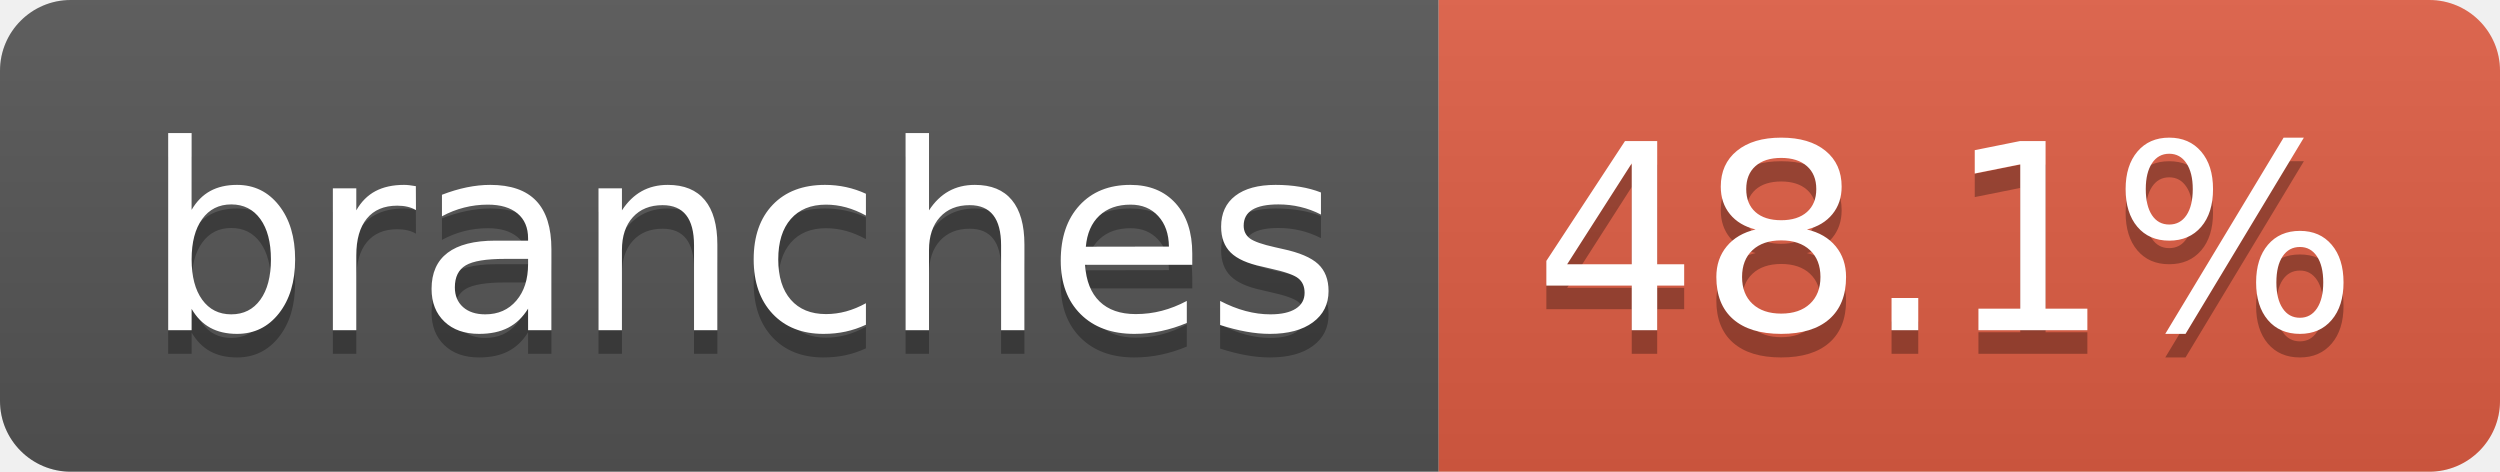
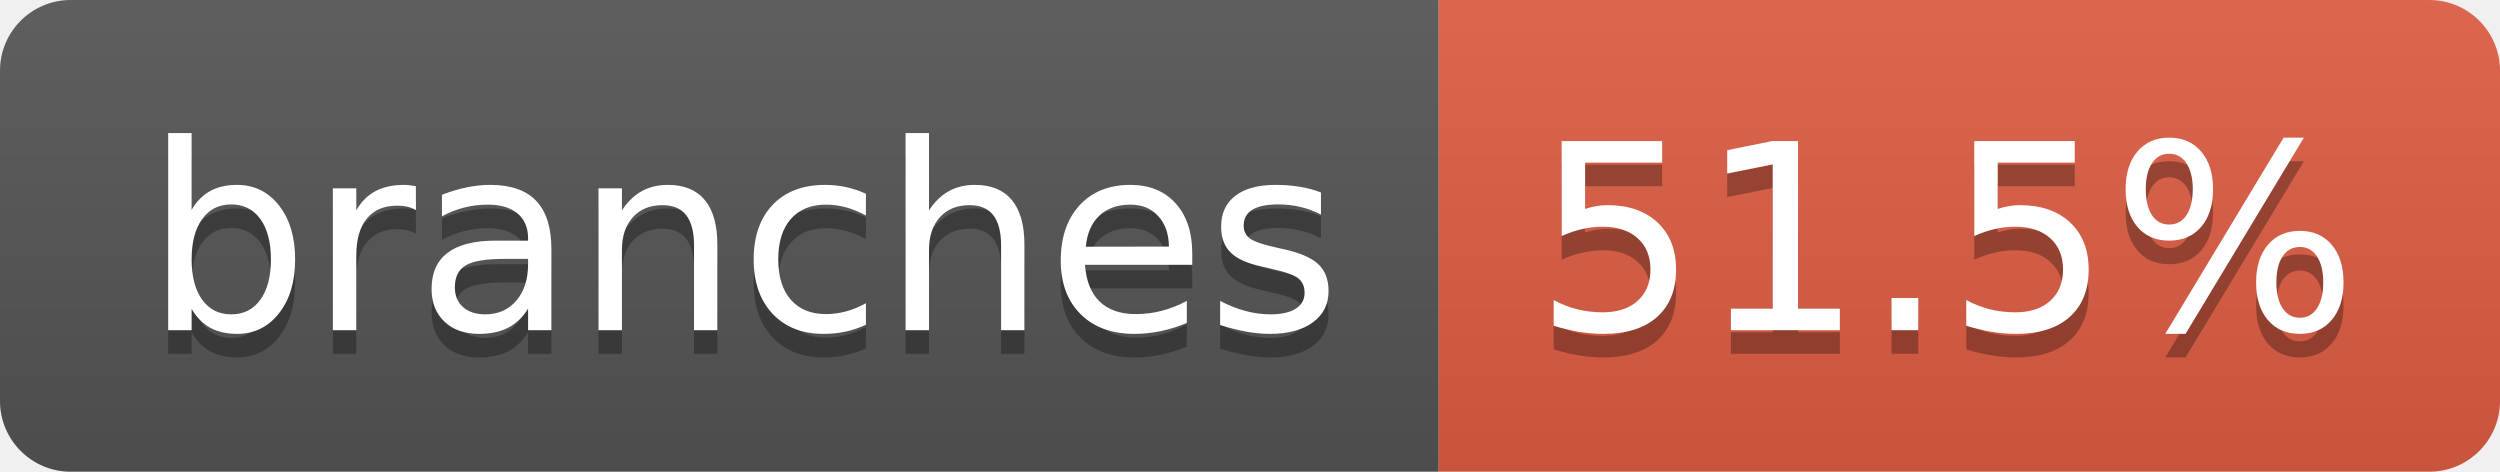
- <svg xmlns="http://www.w3.org/2000/svg" width="106" height="20" role="img" aria-label="branches: 48.1%">
+ <svg xmlns="http://www.w3.org/2000/svg" width="106" height="20" role="img" aria-label="branches: 51.5%">
  <linearGradient id="s" x2="0" y2="100%">
    <stop offset="0" stop-color="#bbb" stop-opacity=".1" />
    <stop offset="1" stop-opacity=".1" />
  </linearGradient>
  <clipPath id="r">
    <rect width="106" height="20" rx="3" fill="#fff" />
  </clipPath>
  <g clip-path="url(#r)">
    <rect width="61" height="20" fill="#555" />
    <rect x="61" width="45" height="20" fill="#e05d44" />
    <rect width="106" height="20" fill="url(#s)" />
  </g>
  <g fill="#fff" text-anchor="middle" font-family="Verdana,Geneva,DejaVu Sans,sans-serif" text-rendering="geometricPrecision" font-size="110">
    <text aria-hidden="true" x="315" y="150" fill="#010101" fill-opacity=".3" transform="scale(.1)" textLength="507">branches</text>
    <text x="315" y="140" transform="scale(.1)" fill="#fff" textLength="507">branches</text>
-     <text aria-hidden="true" x="825" y="150" fill="#010101" fill-opacity=".3" transform="scale(.1)" textLength="350">48.1%</text>
-     <text x="825" y="140" transform="scale(.1)" fill="#fff" textLength="350">48.1%</text>
+     <text aria-hidden="true" x="825" y="150" fill="#010101" fill-opacity=".3" transform="scale(.1)" textLength="350">51.5%</text>
+     <text x="825" y="140" transform="scale(.1)" fill="#fff" textLength="350">51.5%</text>
  </g>
</svg>
